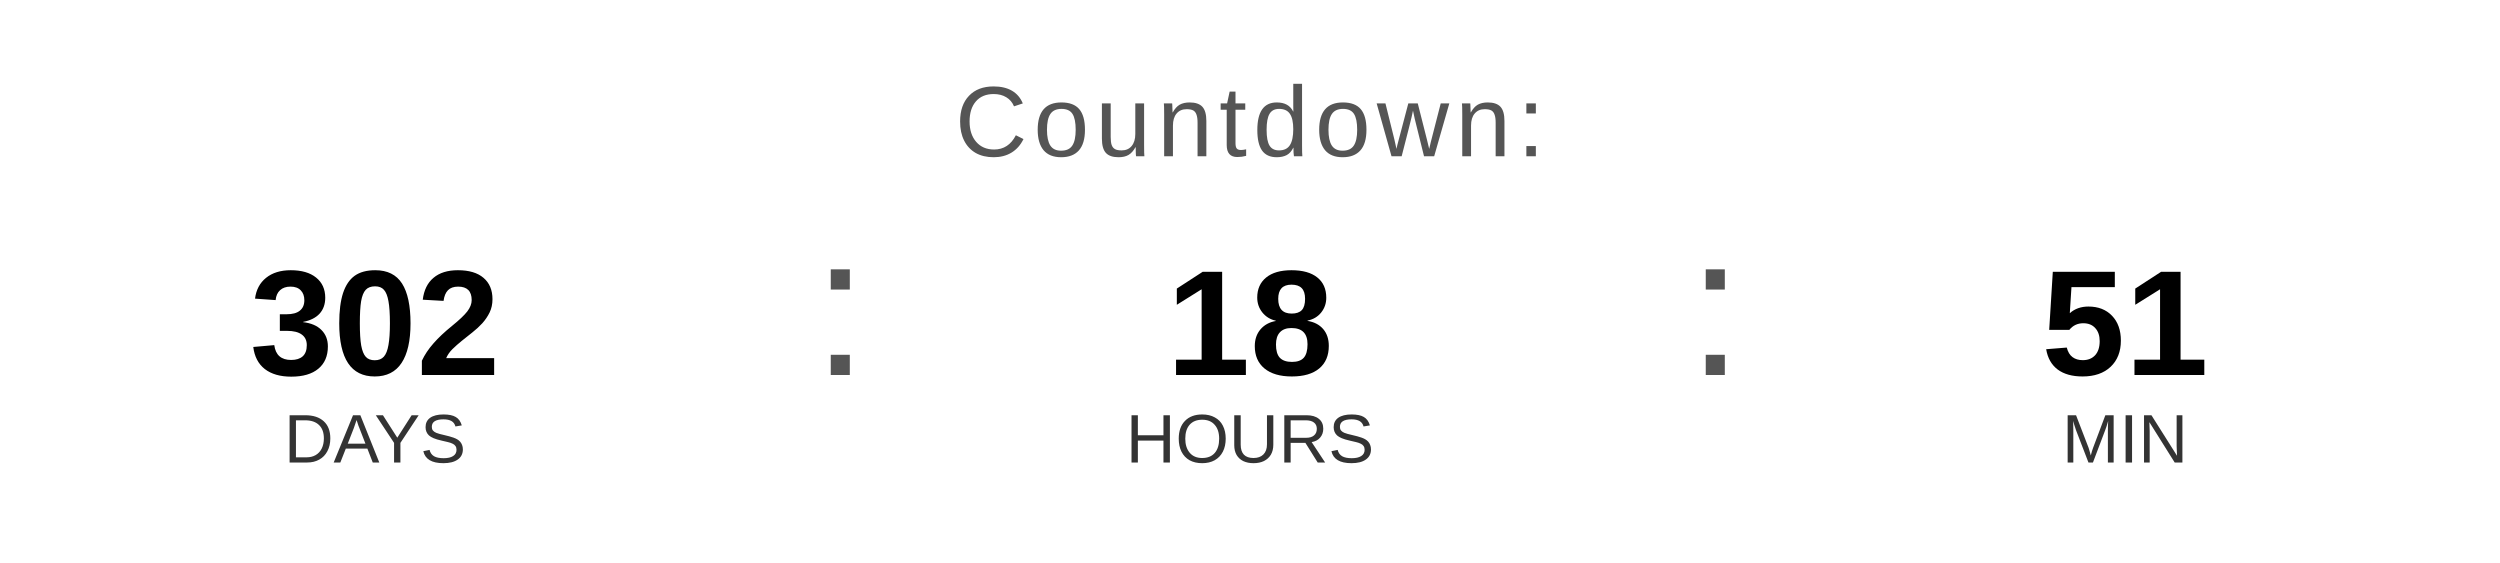
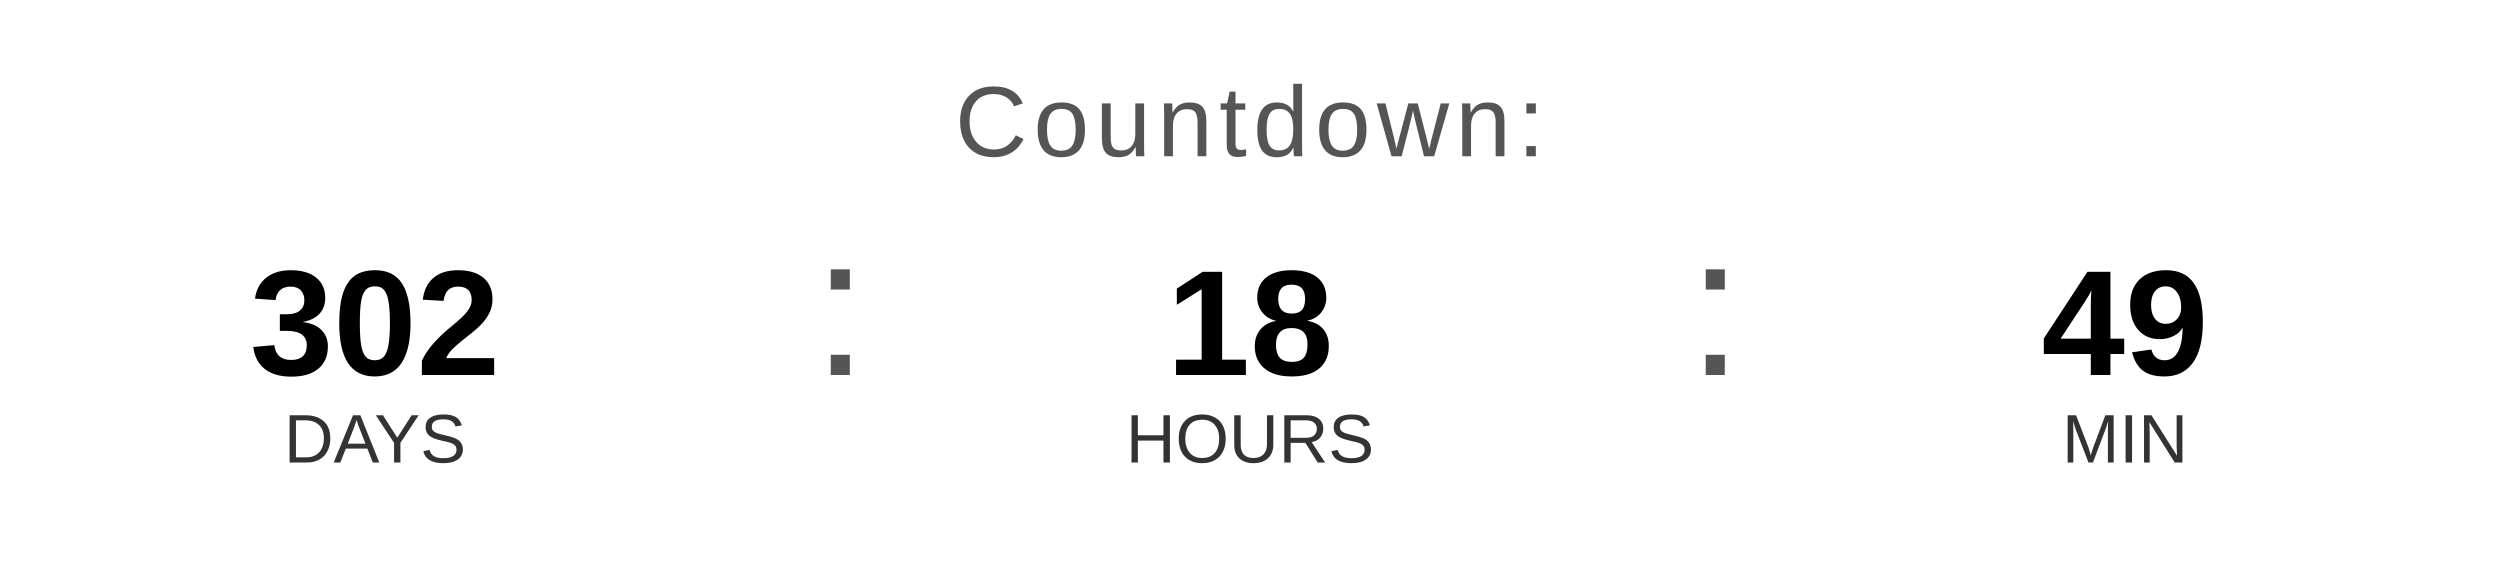
<svg xmlns="http://www.w3.org/2000/svg" width="400" height="90" viewBox="0 0 400 90">
  <text x="200" y="25" font-family="Arial, Helvetica, sans-serif" font-size="16" fill="#555555" text-anchor="middle" letter-spacing="1">
    Countdown:
  </text>
  <text x="60" y="60" font-family="Arial, Helvetica, sans-serif" font-size="24" font-weight="bold" fill="#000000" text-anchor="middle">302</text>
  <text x="60" y="74" font-family="Arial, Helvetica, sans-serif" font-size="11" fill="#333333" text-anchor="middle">DAYS</text>
  <text x="130" y="60" font-family="Arial, sans-serif" font-size="32" fill="#555555">:</text>
  <text x="200" y="60" font-family="Arial, Helvetica, sans-serif" font-size="24" font-weight="bold" fill="#000000" text-anchor="middle">18</text>
  <text x="200" y="74" font-family="Arial, Helvetica, sans-serif" font-size="11" fill="#333333" text-anchor="middle">HOURS</text>
  <text x="270" y="60" font-family="Arial, sans-serif" font-size="32" fill="#555555">:</text>
-   <text x="340" y="60" font-family="Arial, Helvetica, sans-serif" font-size="24" font-weight="bold" fill="#000000" text-anchor="middle">51</text>
+   <text x="340" y="60" font-family="Arial, Helvetica, sans-serif" font-size="24" font-weight="bold" fill="#000000" text-anchor="middle">49</text>
  <text x="340" y="74" font-family="Arial, Helvetica, sans-serif" font-size="11" fill="#333333" text-anchor="middle">MIN</text>
</svg>
